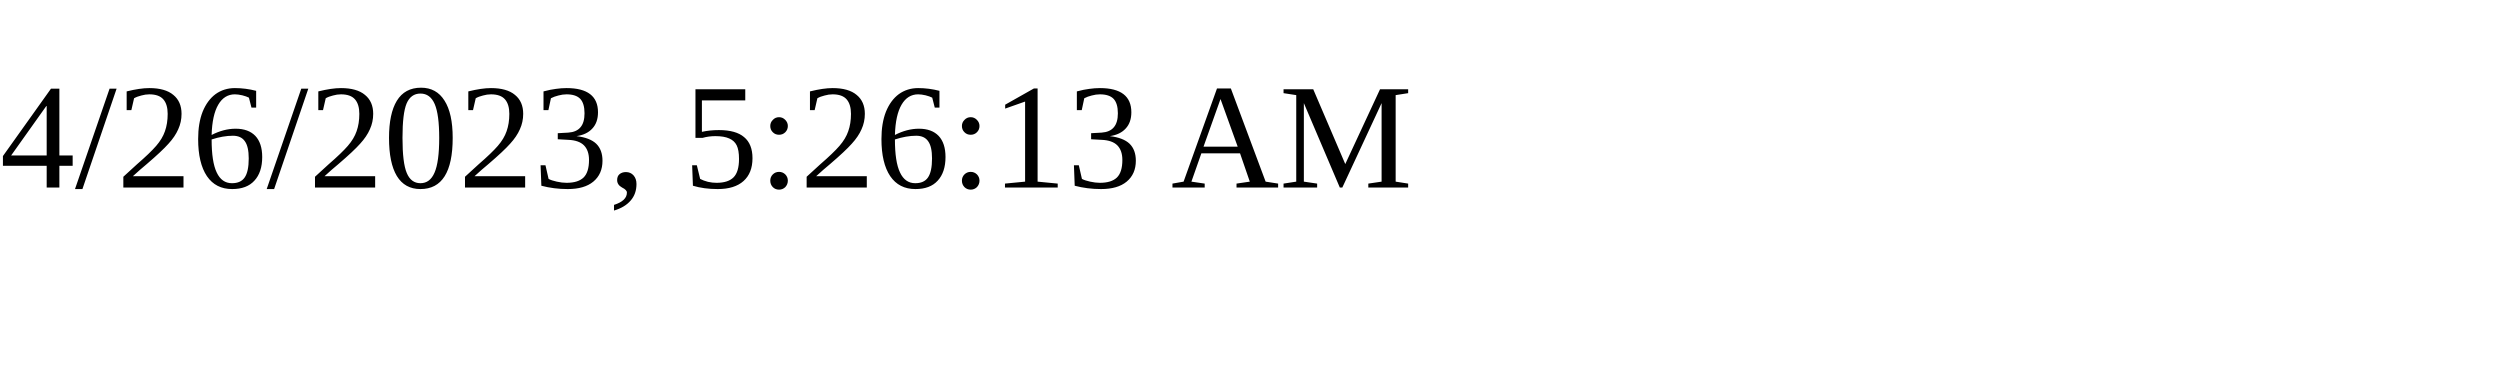
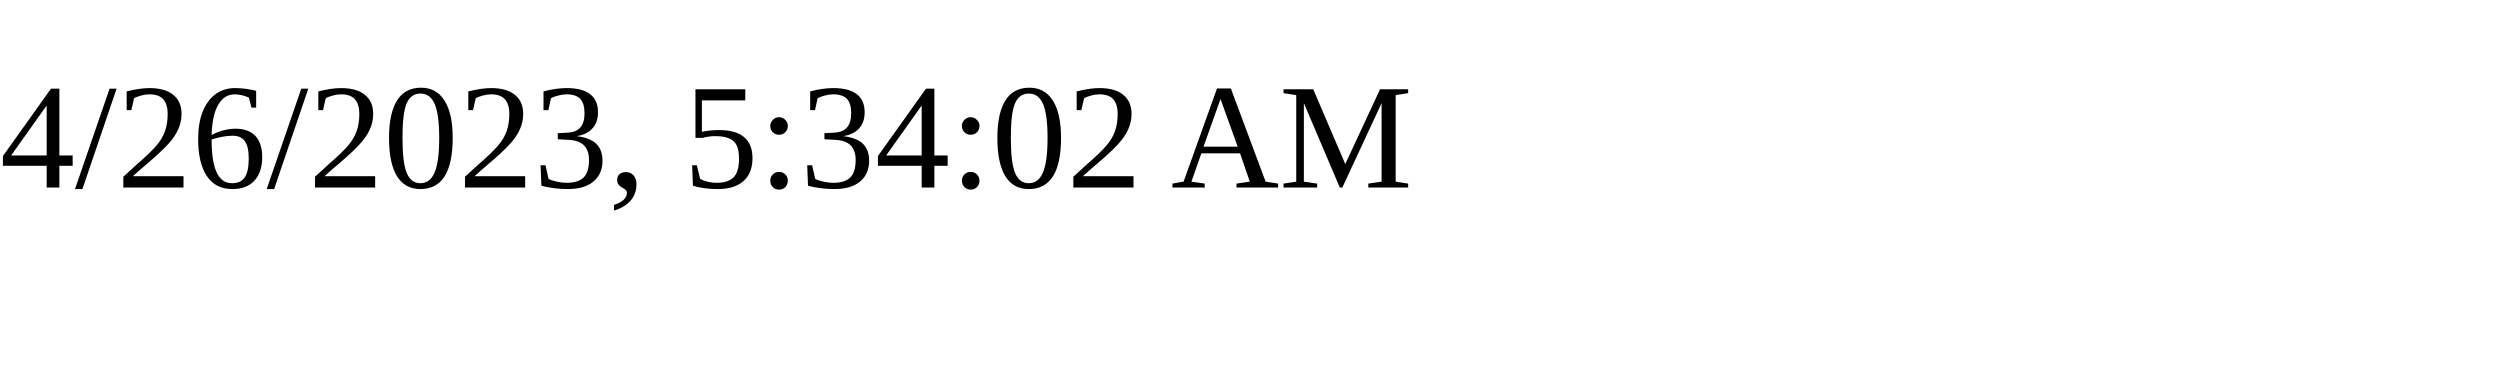
<svg xmlns="http://www.w3.org/2000/svg" height="30" width="200">
-   <text x="0" y="15">4/26/2023, 5:26:13 AM</text>
+   <text x="0" y="15">4/26/2023, 5:34:02 AM</text>
</svg>
